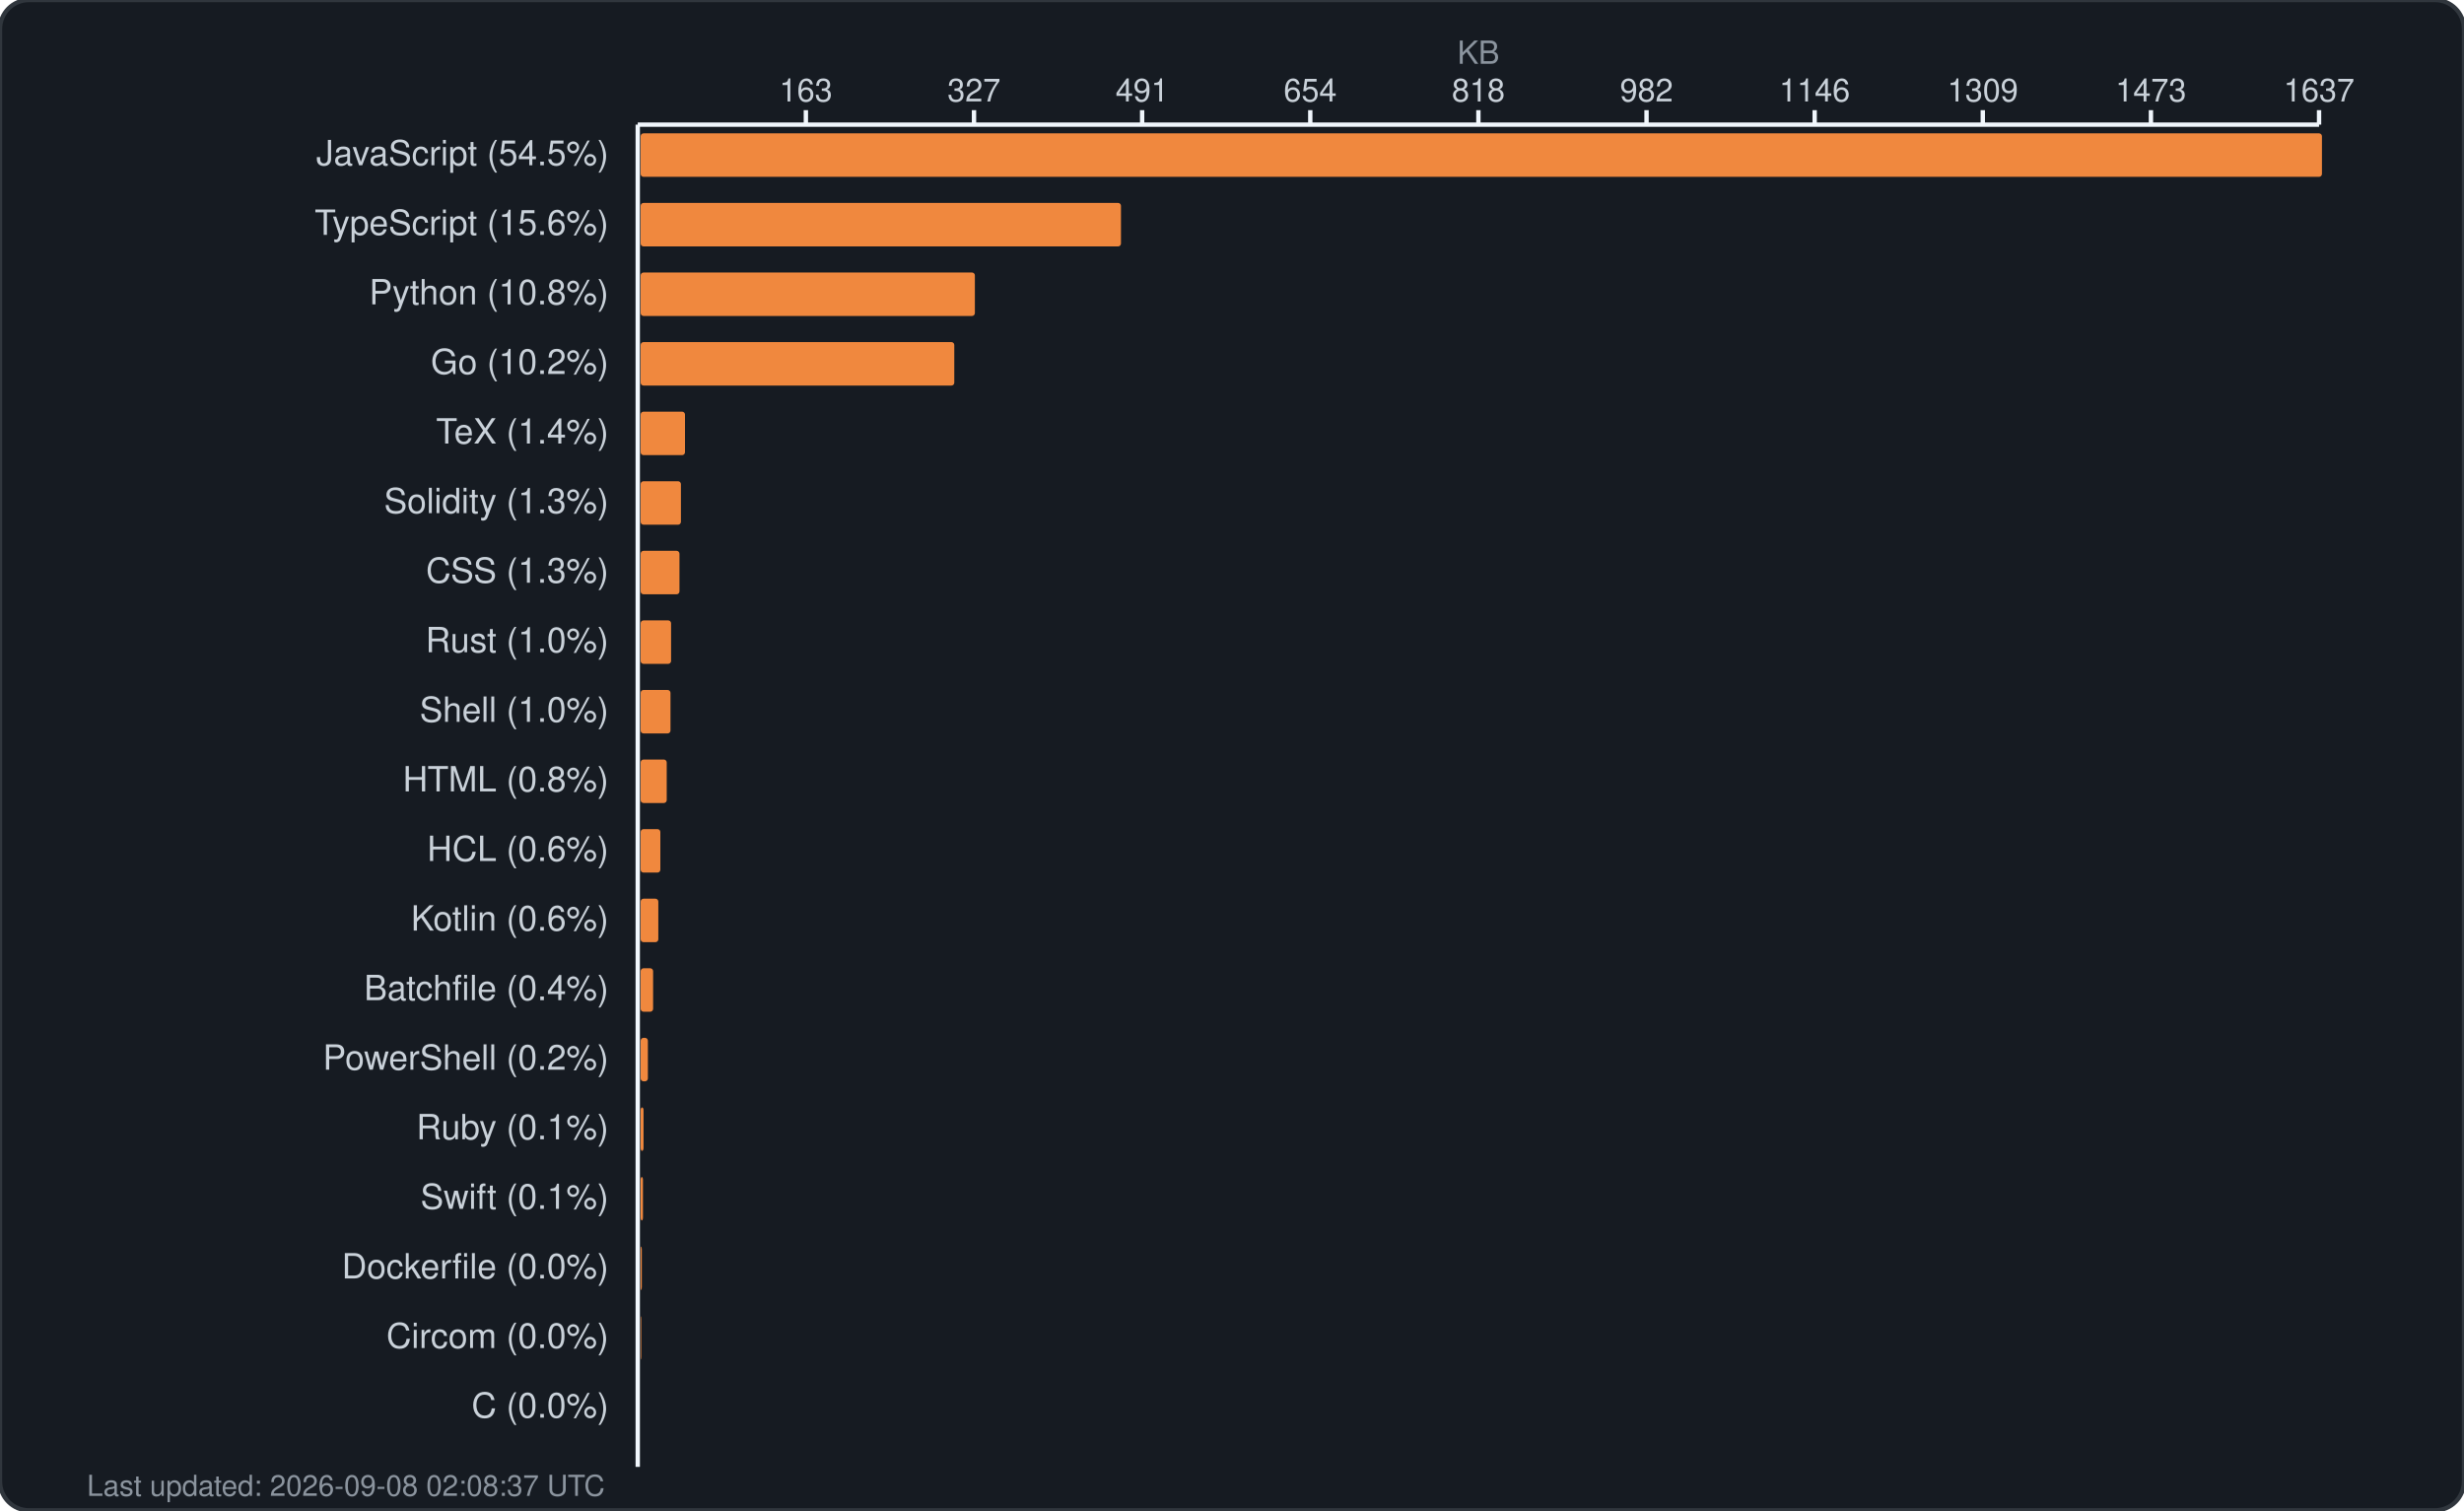
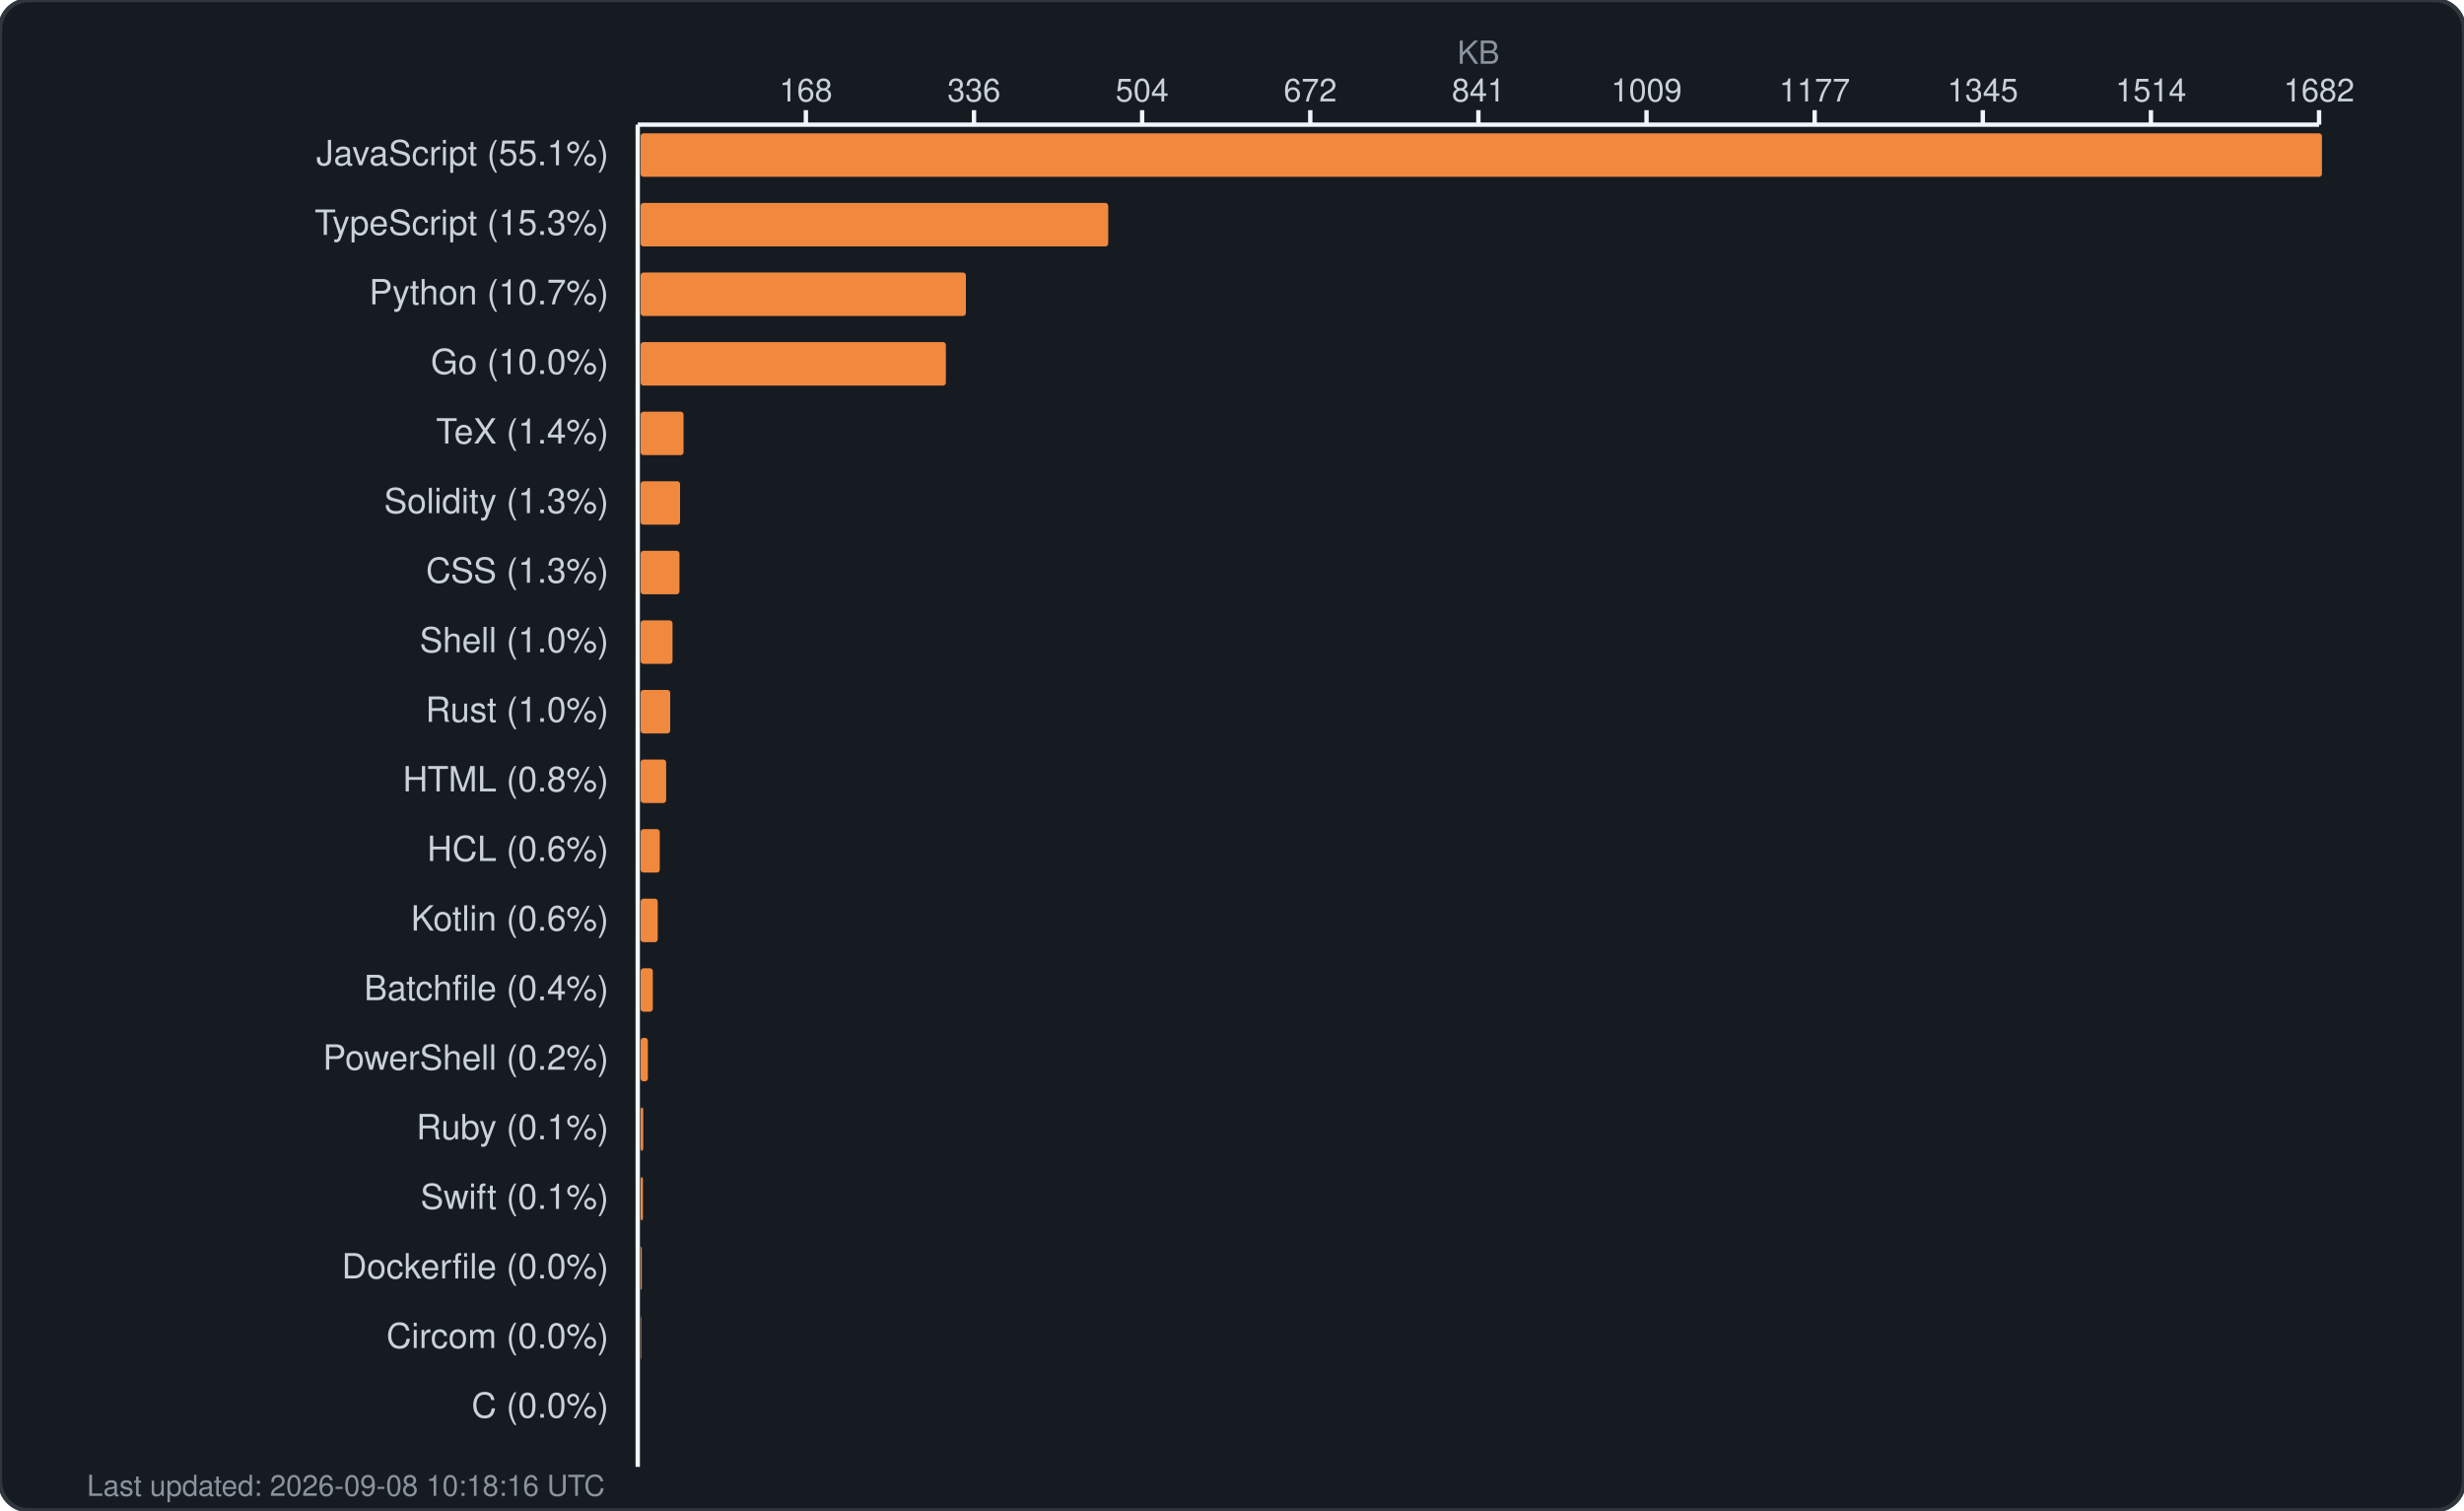
<svg xmlns="http://www.w3.org/2000/svg" width="850" height="521" viewBox="0 0 850 521" fill="none">
  <rect width="850" height="521" rx="10" fill="#161b22" stroke="#30363d" stroke-width="1.5" />
  <text x="510.0" y="22" fill="#8b949e" font-family="-apple-system, BlinkMacSystemFont, 'Segoe UI', Helvetica, Arial, sans-serif" font-size="11" text-anchor="middle">KB</text>
  <g fill="#c9d1d9" font-family="-apple-system, BlinkMacSystemFont, 'Segoe UI', Helvetica, Arial, sans-serif" font-size="11">
-     <text x="278.0" y="35" text-anchor="middle">163</text>
+     <text x="278.0" y="35" text-anchor="middle">168</text>
    <line x1="278.0" y1="38" x2="278.0" y2="43" stroke="#f0f6fc" stroke-width="1.5" />
-     <text x="336.0" y="35" text-anchor="middle">327</text>
+     <text x="336.0" y="35" text-anchor="middle">336</text>
    <line x1="336.0" y1="38" x2="336.0" y2="43" stroke="#f0f6fc" stroke-width="1.5" />
-     <text x="394.0" y="35" text-anchor="middle">491</text>
+     <text x="394.0" y="35" text-anchor="middle">504</text>
    <line x1="394.0" y1="38" x2="394.0" y2="43" stroke="#f0f6fc" stroke-width="1.5" />
-     <text x="452.0" y="35" text-anchor="middle">654</text>
+     <text x="452.0" y="35" text-anchor="middle">672</text>
    <line x1="452.0" y1="38" x2="452.0" y2="43" stroke="#f0f6fc" stroke-width="1.5" />
-     <text x="510.0" y="35" text-anchor="middle">818</text>
+     <text x="510.0" y="35" text-anchor="middle">841</text>
    <line x1="510.0" y1="38" x2="510.0" y2="43" stroke="#f0f6fc" stroke-width="1.5" />
-     <text x="568.0" y="35" text-anchor="middle">982</text>
+     <text x="568.0" y="35" text-anchor="middle">1009</text>
    <line x1="568.0" y1="38" x2="568.0" y2="43" stroke="#f0f6fc" stroke-width="1.5" />
-     <text x="626.0" y="35" text-anchor="middle">1146</text>
+     <text x="626.0" y="35" text-anchor="middle">1177</text>
    <line x1="626.0" y1="38" x2="626.0" y2="43" stroke="#f0f6fc" stroke-width="1.5" />
-     <text x="684.0" y="35" text-anchor="middle">1309</text>
+     <text x="684.0" y="35" text-anchor="middle">1345</text>
    <line x1="684.0" y1="38" x2="684.0" y2="43" stroke="#f0f6fc" stroke-width="1.5" />
-     <text x="742.0" y="35" text-anchor="middle">1473</text>
+     <text x="742.0" y="35" text-anchor="middle">1514</text>
    <line x1="742.0" y1="38" x2="742.0" y2="43" stroke="#f0f6fc" stroke-width="1.5" />
-     <text x="800.0" y="35" text-anchor="middle">1637</text>
+     <text x="800.0" y="35" text-anchor="middle">1682</text>
    <line x1="800.0" y1="38" x2="800.0" y2="43" stroke="#f0f6fc" stroke-width="1.5" />
    <line x1="220" y1="43" x2="800" y2="43" stroke="#f0f6fc" stroke-width="1.5" />
    <line x1="220" y1="43" x2="220" y2="506" stroke="#f0f6fc" stroke-width="1.5" />
  </g>
  <g>
-     <text x="210" y="57" fill="#c9d1d9" font-family="-apple-system, BlinkMacSystemFont, 'Segoe UI', Helvetica, Arial, sans-serif" font-size="12" text-anchor="end">JavaScript (54.5%)</text>
+     <text x="210" y="57" fill="#c9d1d9" font-family="-apple-system, BlinkMacSystemFont, 'Segoe UI', Helvetica, Arial, sans-serif" font-size="12" text-anchor="end">JavaScript (55.1%)</text>
    <rect x="221" y="46" width="580.0" height="15" rx="1" fill="#f0883e" />
-     <text x="210" y="81" fill="#c9d1d9" font-family="-apple-system, BlinkMacSystemFont, 'Segoe UI', Helvetica, Arial, sans-serif" font-size="12" text-anchor="end">TypeScript (15.6%)</text>
-     <rect x="221" y="70" width="165.7" height="15" rx="1" fill="#f0883e" />
-     <text x="210" y="105" fill="#c9d1d9" font-family="-apple-system, BlinkMacSystemFont, 'Segoe UI', Helvetica, Arial, sans-serif" font-size="12" text-anchor="end">Python (10.8%)</text>
-     <rect x="221" y="94" width="115.3" height="15" rx="1" fill="#f0883e" />
-     <text x="210" y="129" fill="#c9d1d9" font-family="-apple-system, BlinkMacSystemFont, 'Segoe UI', Helvetica, Arial, sans-serif" font-size="12" text-anchor="end">Go (10.2%)</text>
-     <rect x="221" y="118" width="108.2" height="15" rx="1" fill="#f0883e" />
+     <text x="210" y="81" fill="#c9d1d9" font-family="-apple-system, BlinkMacSystemFont, 'Segoe UI', Helvetica, Arial, sans-serif" font-size="12" text-anchor="end">TypeScript (15.3%)</text>
+     <rect x="221" y="70" width="161.3" height="15" rx="1" fill="#f0883e" />
+     <text x="210" y="105" fill="#c9d1d9" font-family="-apple-system, BlinkMacSystemFont, 'Segoe UI', Helvetica, Arial, sans-serif" font-size="12" text-anchor="end">Python (10.7%)</text>
+     <rect x="221" y="94" width="112.2" height="15" rx="1" fill="#f0883e" />
+     <text x="210" y="129" fill="#c9d1d9" font-family="-apple-system, BlinkMacSystemFont, 'Segoe UI', Helvetica, Arial, sans-serif" font-size="12" text-anchor="end">Go (10.0%)</text>
+     <rect x="221" y="118" width="105.3" height="15" rx="1" fill="#f0883e" />
    <text x="210" y="153" fill="#c9d1d9" font-family="-apple-system, BlinkMacSystemFont, 'Segoe UI', Helvetica, Arial, sans-serif" font-size="12" text-anchor="end">TeX (1.4%)</text>
-     <rect x="221" y="142" width="15.3" height="15" rx="1" fill="#f0883e" />
+     <rect x="221" y="142" width="14.8" height="15" rx="1" fill="#f0883e" />
    <text x="210" y="177" fill="#c9d1d9" font-family="-apple-system, BlinkMacSystemFont, 'Segoe UI', Helvetica, Arial, sans-serif" font-size="12" text-anchor="end">Solidity (1.3%)</text>
-     <rect x="221" y="166" width="13.9" height="15" rx="1" fill="#f0883e" />
+     <rect x="221" y="166" width="13.6" height="15" rx="1" fill="#f0883e" />
    <text x="210" y="201" fill="#c9d1d9" font-family="-apple-system, BlinkMacSystemFont, 'Segoe UI', Helvetica, Arial, sans-serif" font-size="12" text-anchor="end">CSS (1.3%)</text>
    <rect x="221" y="190" width="13.4" height="15" rx="1" fill="#f0883e" />
-     <text x="210" y="225" fill="#c9d1d9" font-family="-apple-system, BlinkMacSystemFont, 'Segoe UI', Helvetica, Arial, sans-serif" font-size="12" text-anchor="end">Rust (1.0%)</text>
-     <rect x="221" y="214" width="10.5" height="15" rx="1" fill="#f0883e" />
-     <text x="210" y="249" fill="#c9d1d9" font-family="-apple-system, BlinkMacSystemFont, 'Segoe UI', Helvetica, Arial, sans-serif" font-size="12" text-anchor="end">Shell (1.0%)</text>
-     <rect x="221" y="238" width="10.3" height="15" rx="1" fill="#f0883e" />
+     <text x="210" y="225" fill="#c9d1d9" font-family="-apple-system, BlinkMacSystemFont, 'Segoe UI', Helvetica, Arial, sans-serif" font-size="12" text-anchor="end">Shell (1.0%)</text>
+     <rect x="221" y="214" width="11.0" height="15" rx="1" fill="#f0883e" />
+     <text x="210" y="249" fill="#c9d1d9" font-family="-apple-system, BlinkMacSystemFont, 'Segoe UI', Helvetica, Arial, sans-serif" font-size="12" text-anchor="end">Rust (1.0%)</text>
+     <rect x="221" y="238" width="10.2" height="15" rx="1" fill="#f0883e" />
    <text x="210" y="273" fill="#c9d1d9" font-family="-apple-system, BlinkMacSystemFont, 'Segoe UI', Helvetica, Arial, sans-serif" font-size="12" text-anchor="end">HTML (0.8%)</text>
-     <rect x="221" y="262" width="9.0" height="15" rx="1" fill="#f0883e" />
+     <rect x="221" y="262" width="8.8" height="15" rx="1" fill="#f0883e" />
    <text x="210" y="297" fill="#c9d1d9" font-family="-apple-system, BlinkMacSystemFont, 'Segoe UI', Helvetica, Arial, sans-serif" font-size="12" text-anchor="end">HCL (0.6%)</text>
-     <rect x="221" y="286" width="6.8" height="15" rx="1" fill="#f0883e" />
+     <rect x="221" y="286" width="6.6" height="15" rx="1" fill="#f0883e" />
    <text x="210" y="321" fill="#c9d1d9" font-family="-apple-system, BlinkMacSystemFont, 'Segoe UI', Helvetica, Arial, sans-serif" font-size="12" text-anchor="end">Kotlin (0.6%)</text>
-     <rect x="221" y="310" width="6.1" height="15" rx="1" fill="#f0883e" />
+     <rect x="221" y="310" width="5.9" height="15" rx="1" fill="#f0883e" />
    <text x="210" y="345" fill="#c9d1d9" font-family="-apple-system, BlinkMacSystemFont, 'Segoe UI', Helvetica, Arial, sans-serif" font-size="12" text-anchor="end">Batchfile (0.4%)</text>
-     <rect x="221" y="334" width="4.3" height="15" rx="1" fill="#f0883e" />
+     <rect x="221" y="334" width="4.2" height="15" rx="1" fill="#f0883e" />
    <text x="210" y="369" fill="#c9d1d9" font-family="-apple-system, BlinkMacSystemFont, 'Segoe UI', Helvetica, Arial, sans-serif" font-size="12" text-anchor="end">PowerShell (0.2%)</text>
    <rect x="221" y="358" width="2.5" height="15" rx="1" fill="#f0883e" />
    <text x="210" y="393" fill="#c9d1d9" font-family="-apple-system, BlinkMacSystemFont, 'Segoe UI', Helvetica, Arial, sans-serif" font-size="12" text-anchor="end">Ruby (0.1%)</text>
-     <rect x="221" y="382" width="1.0" height="15" rx="1" fill="#f0883e" />
+     <rect x="221" y="382" width="0.9" height="15" rx="1" fill="#f0883e" />
    <text x="210" y="417" fill="#c9d1d9" font-family="-apple-system, BlinkMacSystemFont, 'Segoe UI', Helvetica, Arial, sans-serif" font-size="12" text-anchor="end">Swift (0.1%)</text>
    <rect x="221" y="406" width="0.8" height="15" rx="1" fill="#f0883e" />
    <text x="210" y="441" fill="#c9d1d9" font-family="-apple-system, BlinkMacSystemFont, 'Segoe UI', Helvetica, Arial, sans-serif" font-size="12" text-anchor="end">Dockerfile (0.0%)</text>
    <rect x="221" y="430" width="0.4" height="15" rx="1" fill="#f0883e" />
    <text x="210" y="465" fill="#c9d1d9" font-family="-apple-system, BlinkMacSystemFont, 'Segoe UI', Helvetica, Arial, sans-serif" font-size="12" text-anchor="end">Circom (0.0%)</text>
    <rect x="221" y="454" width="0.2" height="15" rx="1" fill="#f0883e" />
    <text x="210" y="489" fill="#c9d1d9" font-family="-apple-system, BlinkMacSystemFont, 'Segoe UI', Helvetica, Arial, sans-serif" font-size="12" text-anchor="end">C (0.0%)</text>
    <rect x="221" y="478" width="0.0" height="15" rx="1" fill="#f0883e" />
-     <text x="30" y="516" fill="#8b949e" font-family="-apple-system, BlinkMacSystemFont, 'Segoe UI', Helvetica, Arial, sans-serif" font-size="10">Last updated: 2026-09-08 02:08:37 UTC</text>
+     <text x="30" y="516" fill="#8b949e" font-family="-apple-system, BlinkMacSystemFont, 'Segoe UI', Helvetica, Arial, sans-serif" font-size="10">Last updated: 2026-09-08 10:18:16 UTC</text>
  </g>
</svg>
